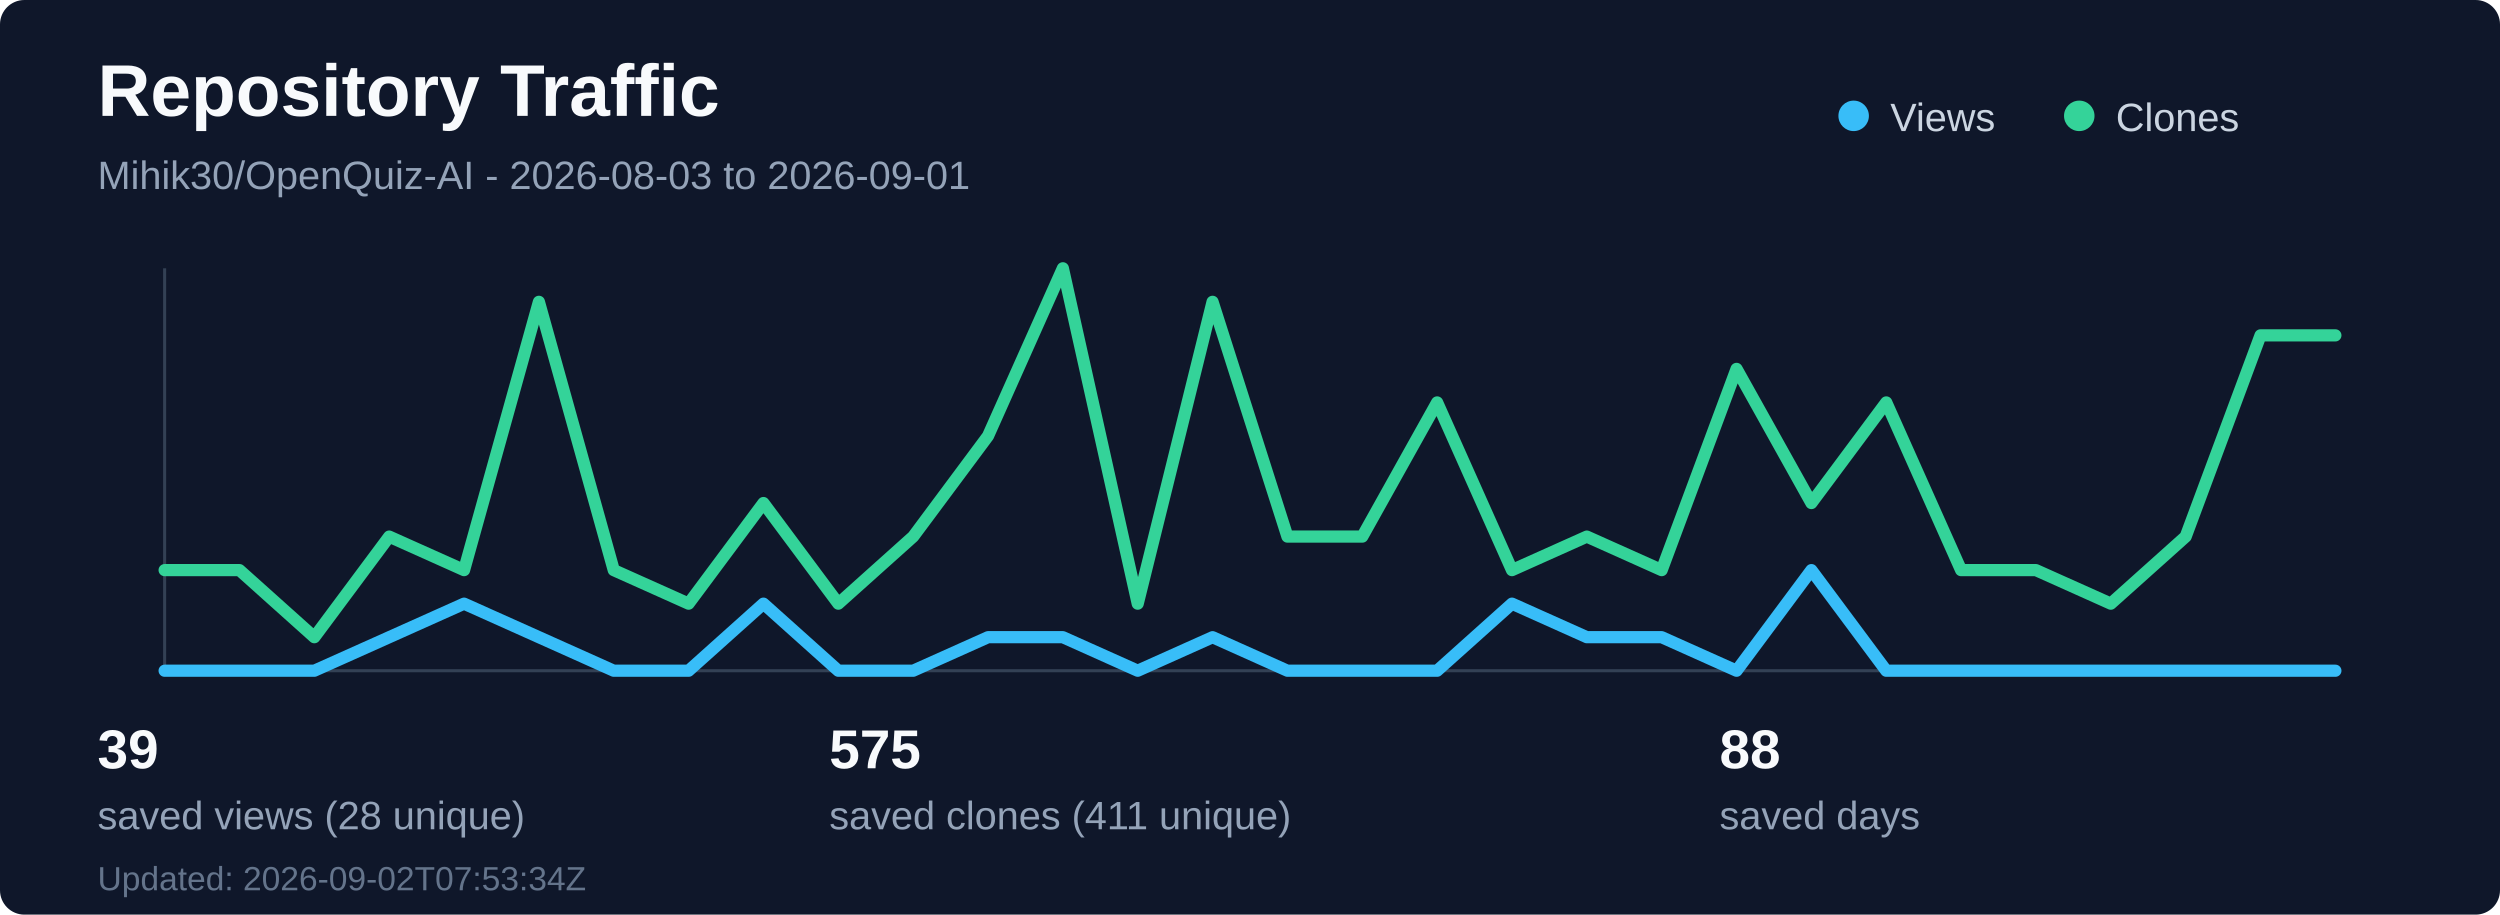
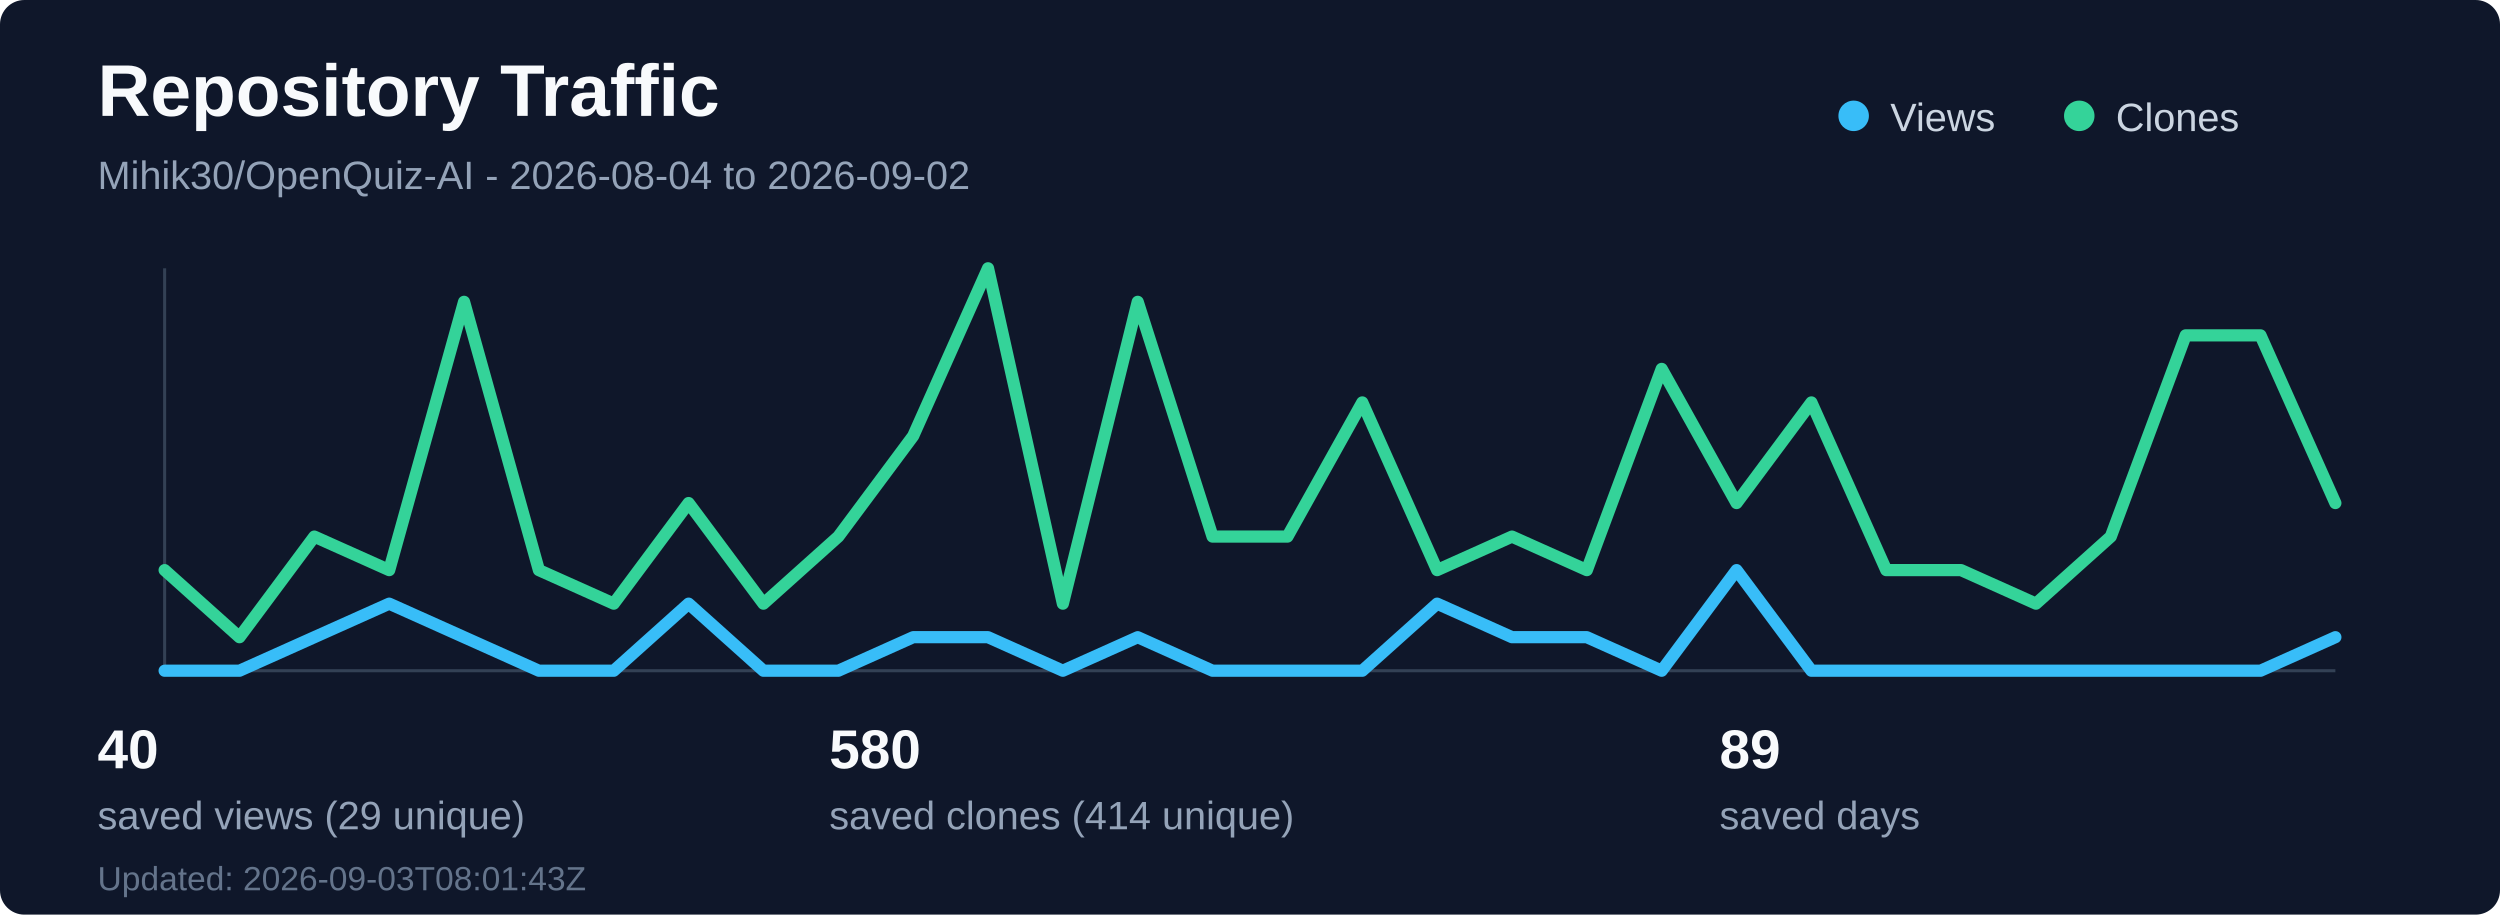
<svg xmlns="http://www.w3.org/2000/svg" width="820" height="300" viewBox="0 0 820 300" fill="none" role="img" aria-labelledby="title desc">
  <rect width="820" height="300" rx="8" fill="#0f172a" />
  <text x="32" y="38" fill="#f8fafc" font-family="Segoe UI, Arial, sans-serif" font-size="24" font-weight="700">Repository Traffic</text>
-   <text x="32" y="62" fill="#94a3b8" font-family="Segoe UI, Arial, sans-serif" font-size="13">Mihik30/OpenQuiz-AI - 2026-08-03 to 2026-09-01</text>
+   <text x="32" y="62" fill="#94a3b8" font-family="Segoe UI, Arial, sans-serif" font-size="13">Mihik30/OpenQuiz-AI - 2026-08-04 to 2026-09-02</text>
  <line x1="54" y1="220" x2="766" y2="220" stroke="#334155" stroke-width="1" />
  <line x1="54" y1="88" x2="54" y2="220" stroke="#334155" stroke-width="1" />
-   <polyline points="54.0,220 78.55,220 103.1,220 127.66,209 152.21,198 176.76,209 201.31,220 225.86,220 250.41,198 274.97,220 299.52,220 324.07,209 348.62,209 373.17,220 397.72,209 422.28,220 446.83,220 471.38,220 495.93,198 520.48,209 545.03,209 569.59,220 594.14,187 618.69,220 643.24,220 667.79,220 692.34,220 716.9,220 741.45,220 766.0,220" fill="none" stroke="#38bdf8" stroke-width="4" stroke-linecap="round" stroke-linejoin="round" />
-   <polyline points="54.0,187 78.55,187 103.1,209 127.66,176 152.21,187 176.76,99 201.31,187 225.86,198 250.41,165 274.97,198 299.52,176 324.07,143 348.62,88 373.17,198 397.72,99 422.28,176 446.83,176 471.38,132 495.93,187 520.48,176 545.03,187 569.59,121 594.14,165 618.69,132 643.24,187 667.79,187 692.34,198 716.9,176 741.45,110 766.0,110" fill="none" stroke="#34d399" stroke-width="4" stroke-linecap="round" stroke-linejoin="round" />
+   <polyline points="54.0,220 78.55,220 103.1,209 127.66,198 152.21,209 176.76,220 201.31,220 225.86,198 250.41,220 274.97,220 299.52,209 324.07,209 348.62,220 373.17,209 397.72,220 422.28,220 446.83,220 471.38,198 495.93,209 520.48,209 545.03,220 569.59,187 594.14,220 618.69,220 643.24,220 667.79,220 692.34,220 716.9,220 741.45,220 766.0,209" fill="none" stroke="#38bdf8" stroke-width="4" stroke-linecap="round" stroke-linejoin="round" />
+   <polyline points="54.0,187 78.55,209 103.1,176 127.66,187 152.21,99 176.76,187 201.31,198 225.86,165 250.41,198 274.97,176 299.52,143 324.07,88 348.62,198 373.17,99 397.72,176 422.28,176 446.83,132 471.38,187 495.93,176 520.48,187 545.03,121 569.59,165 594.14,132 618.69,187 643.24,187 667.79,198 692.34,176 716.9,110 741.45,110 766.0,165" fill="none" stroke="#34d399" stroke-width="4" stroke-linecap="round" stroke-linejoin="round" />
  <circle cx="608" cy="38" r="5" fill="#38bdf8" />
  <text x="620" y="43" fill="#cbd5e1" font-family="Segoe UI, Arial, sans-serif" font-size="13">Views</text>
  <circle cx="682" cy="38" r="5" fill="#34d399" />
  <text x="694" y="43" fill="#cbd5e1" font-family="Segoe UI, Arial, sans-serif" font-size="13">Clones</text>
-   <text x="32" y="252" fill="#f8fafc" font-family="Segoe UI, Arial, sans-serif" font-size="18" font-weight="700">39</text>
-   <text x="32" y="272" fill="#94a3b8" font-family="Segoe UI, Arial, sans-serif" font-size="13">saved views (28 unique)</text>
-   <text x="272" y="252" fill="#f8fafc" font-family="Segoe UI, Arial, sans-serif" font-size="18" font-weight="700">575</text>
-   <text x="272" y="272" fill="#94a3b8" font-family="Segoe UI, Arial, sans-serif" font-size="13">saved clones (411 unique)</text>
-   <text x="564" y="252" fill="#f8fafc" font-family="Segoe UI, Arial, sans-serif" font-size="18" font-weight="700">88</text>
+   <text x="32" y="252" fill="#f8fafc" font-family="Segoe UI, Arial, sans-serif" font-size="18" font-weight="700">40</text>
+   <text x="32" y="272" fill="#94a3b8" font-family="Segoe UI, Arial, sans-serif" font-size="13">saved views (29 unique)</text>
+   <text x="272" y="252" fill="#f8fafc" font-family="Segoe UI, Arial, sans-serif" font-size="18" font-weight="700">580</text>
+   <text x="272" y="272" fill="#94a3b8" font-family="Segoe UI, Arial, sans-serif" font-size="13">saved clones (414 unique)</text>
+   <text x="564" y="252" fill="#f8fafc" font-family="Segoe UI, Arial, sans-serif" font-size="18" font-weight="700">89</text>
  <text x="564" y="272" fill="#94a3b8" font-family="Segoe UI, Arial, sans-serif" font-size="13">saved days</text>
-   <text x="32" y="292" fill="#64748b" font-family="Segoe UI, Arial, sans-serif" font-size="11">Updated: 2026-09-02T07:53:34Z</text>
+   <text x="32" y="292" fill="#64748b" font-family="Segoe UI, Arial, sans-serif" font-size="11">Updated: 2026-09-03T08:01:43Z</text>
</svg>
